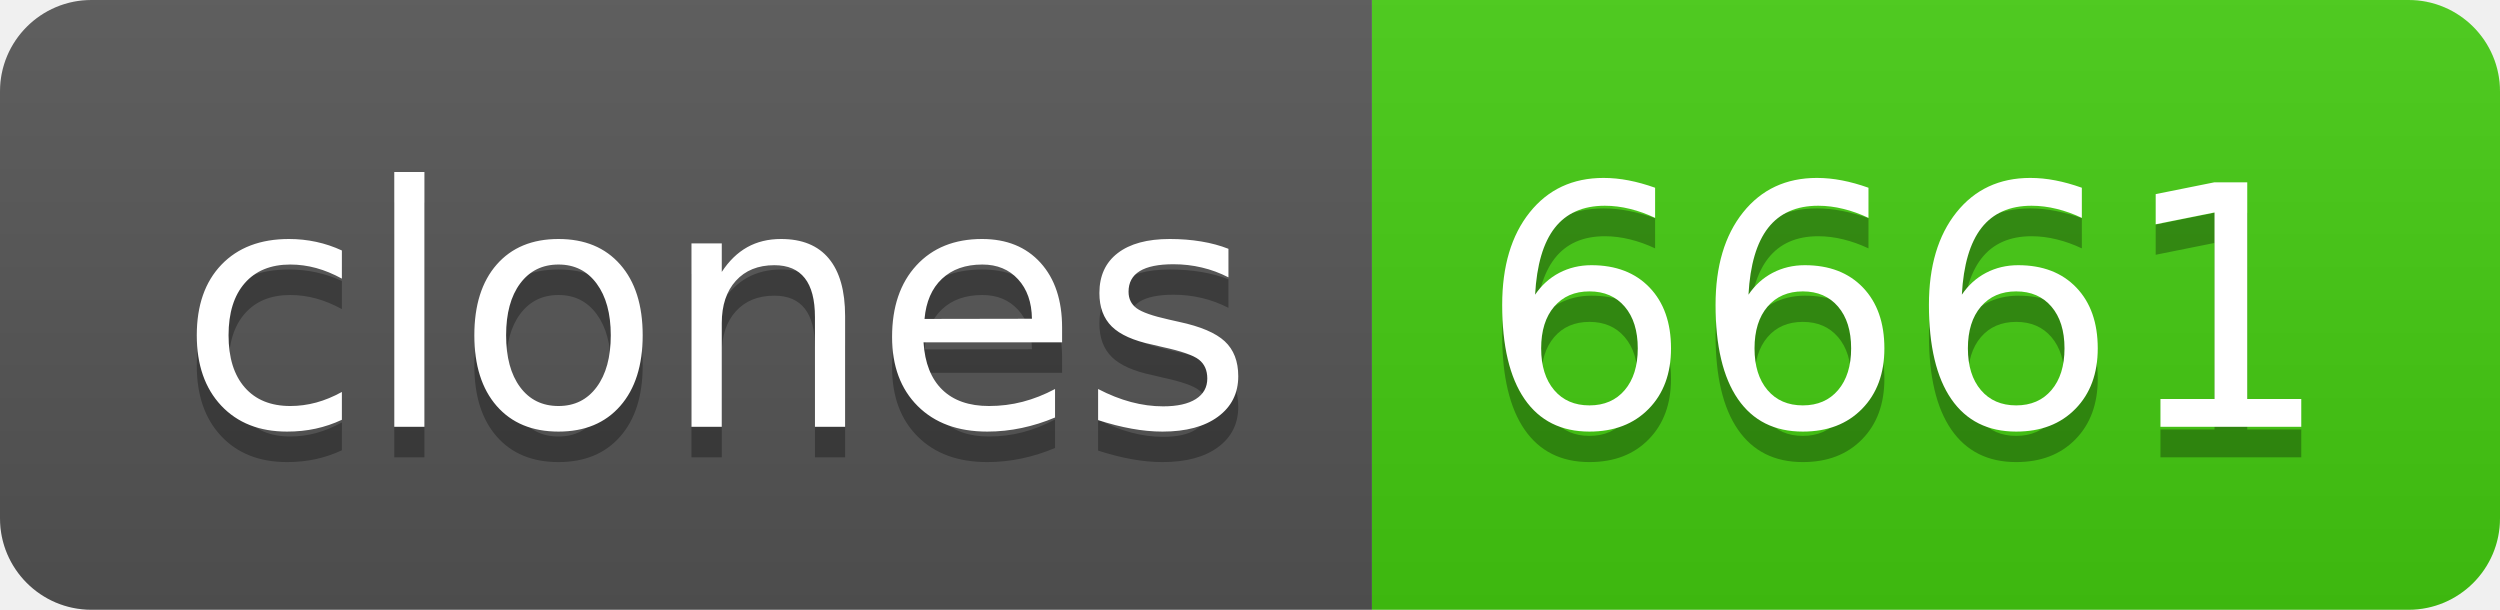
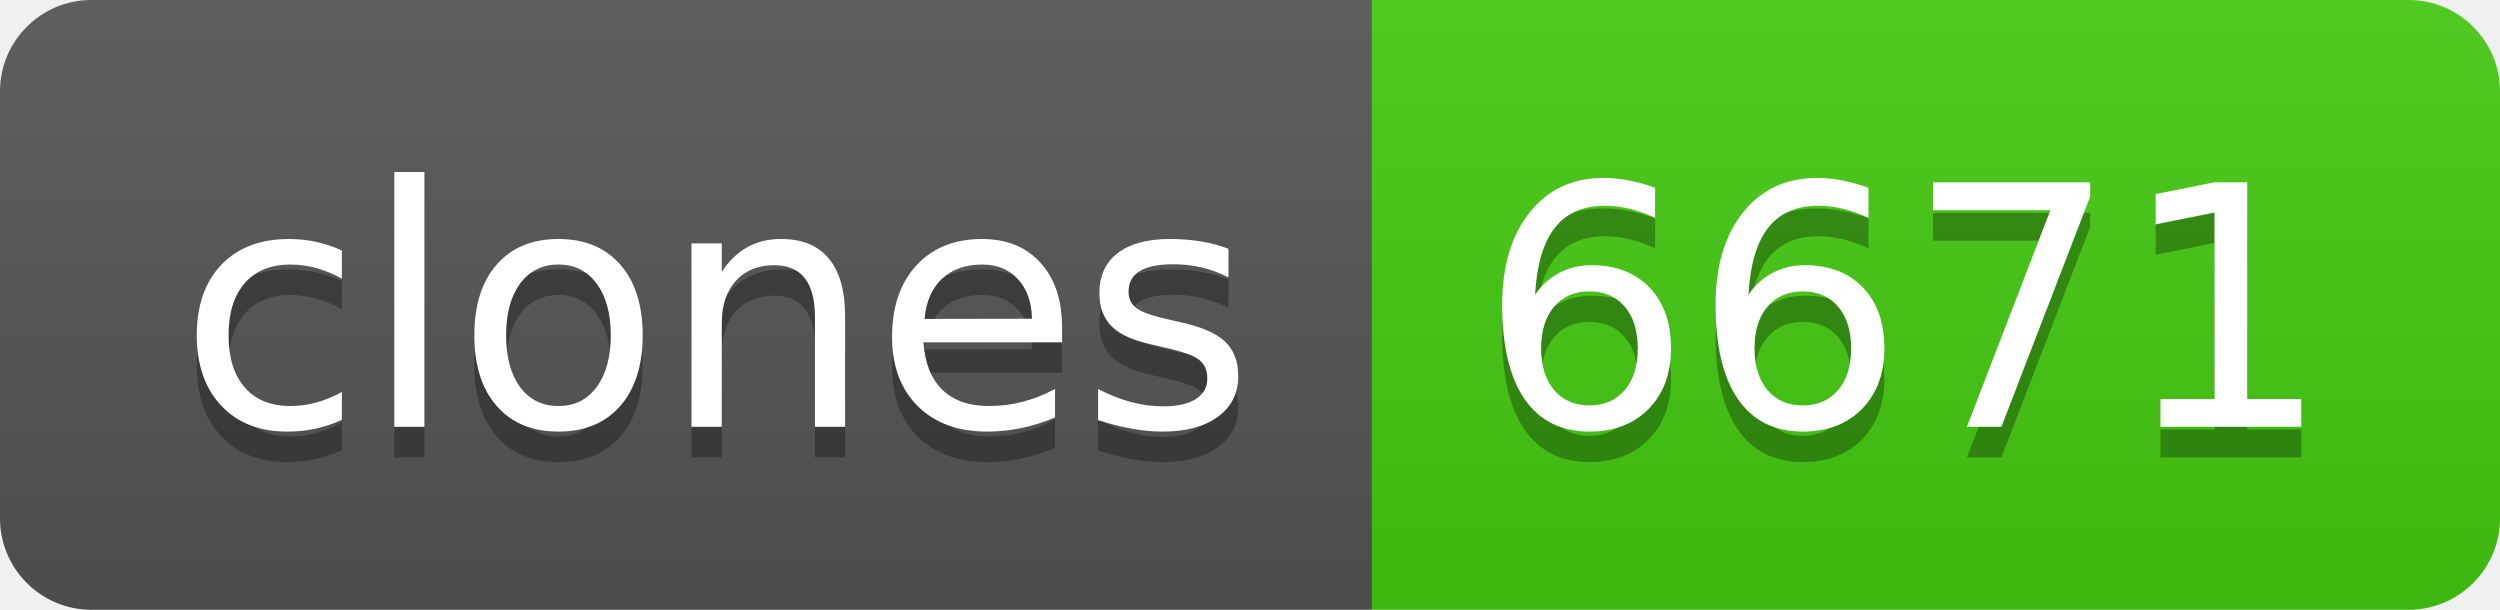
- <svg xmlns="http://www.w3.org/2000/svg" width="82" height="20" role="img" aria-label="clones: 6661">
+ <svg xmlns="http://www.w3.org/2000/svg" width="82" height="20" role="img" aria-label="clones: 6671">
  <linearGradient id="s" x2="0" y2="100%">
    <stop offset="0" stop-color="#bbb" stop-opacity=".1" />
    <stop offset="1" stop-opacity=".1" />
  </linearGradient>
  <clipPath id="r">
    <rect width="82" height="20" rx="3" fill="#fff" />
  </clipPath>
  <g clip-path="url(#r)">
    <rect width="45" height="20" fill="#555" />
    <rect x="45" width="37" height="20" fill="#4c1" />
    <rect width="82" height="20" fill="url(#s)" />
  </g>
  <g fill="#fff" text-anchor="middle" font-family="Verdana,Geneva,DejaVu Sans,sans-serif" text-rendering="geometricPrecision" font-size="110">
    <text aria-hidden="true" x="235" y="150" fill="#010101" fill-opacity=".3" transform="scale(.1)" textLength="350">clones</text>
    <text x="235" y="140" transform="scale(.1)" fill="#fff" textLength="350">clones</text>
-     <text aria-hidden="true" x="625" y="150" fill="#010101" fill-opacity=".3" transform="scale(.1)" textLength="270">6661</text>
-     <text x="625" y="140" transform="scale(.1)" fill="#fff" textLength="270">6661</text>
+     <text aria-hidden="true" x="625" y="150" fill="#010101" fill-opacity=".3" transform="scale(.1)" textLength="270">6671</text>
+     <text x="625" y="140" transform="scale(.1)" fill="#fff" textLength="270">6671</text>
  </g>
</svg>
